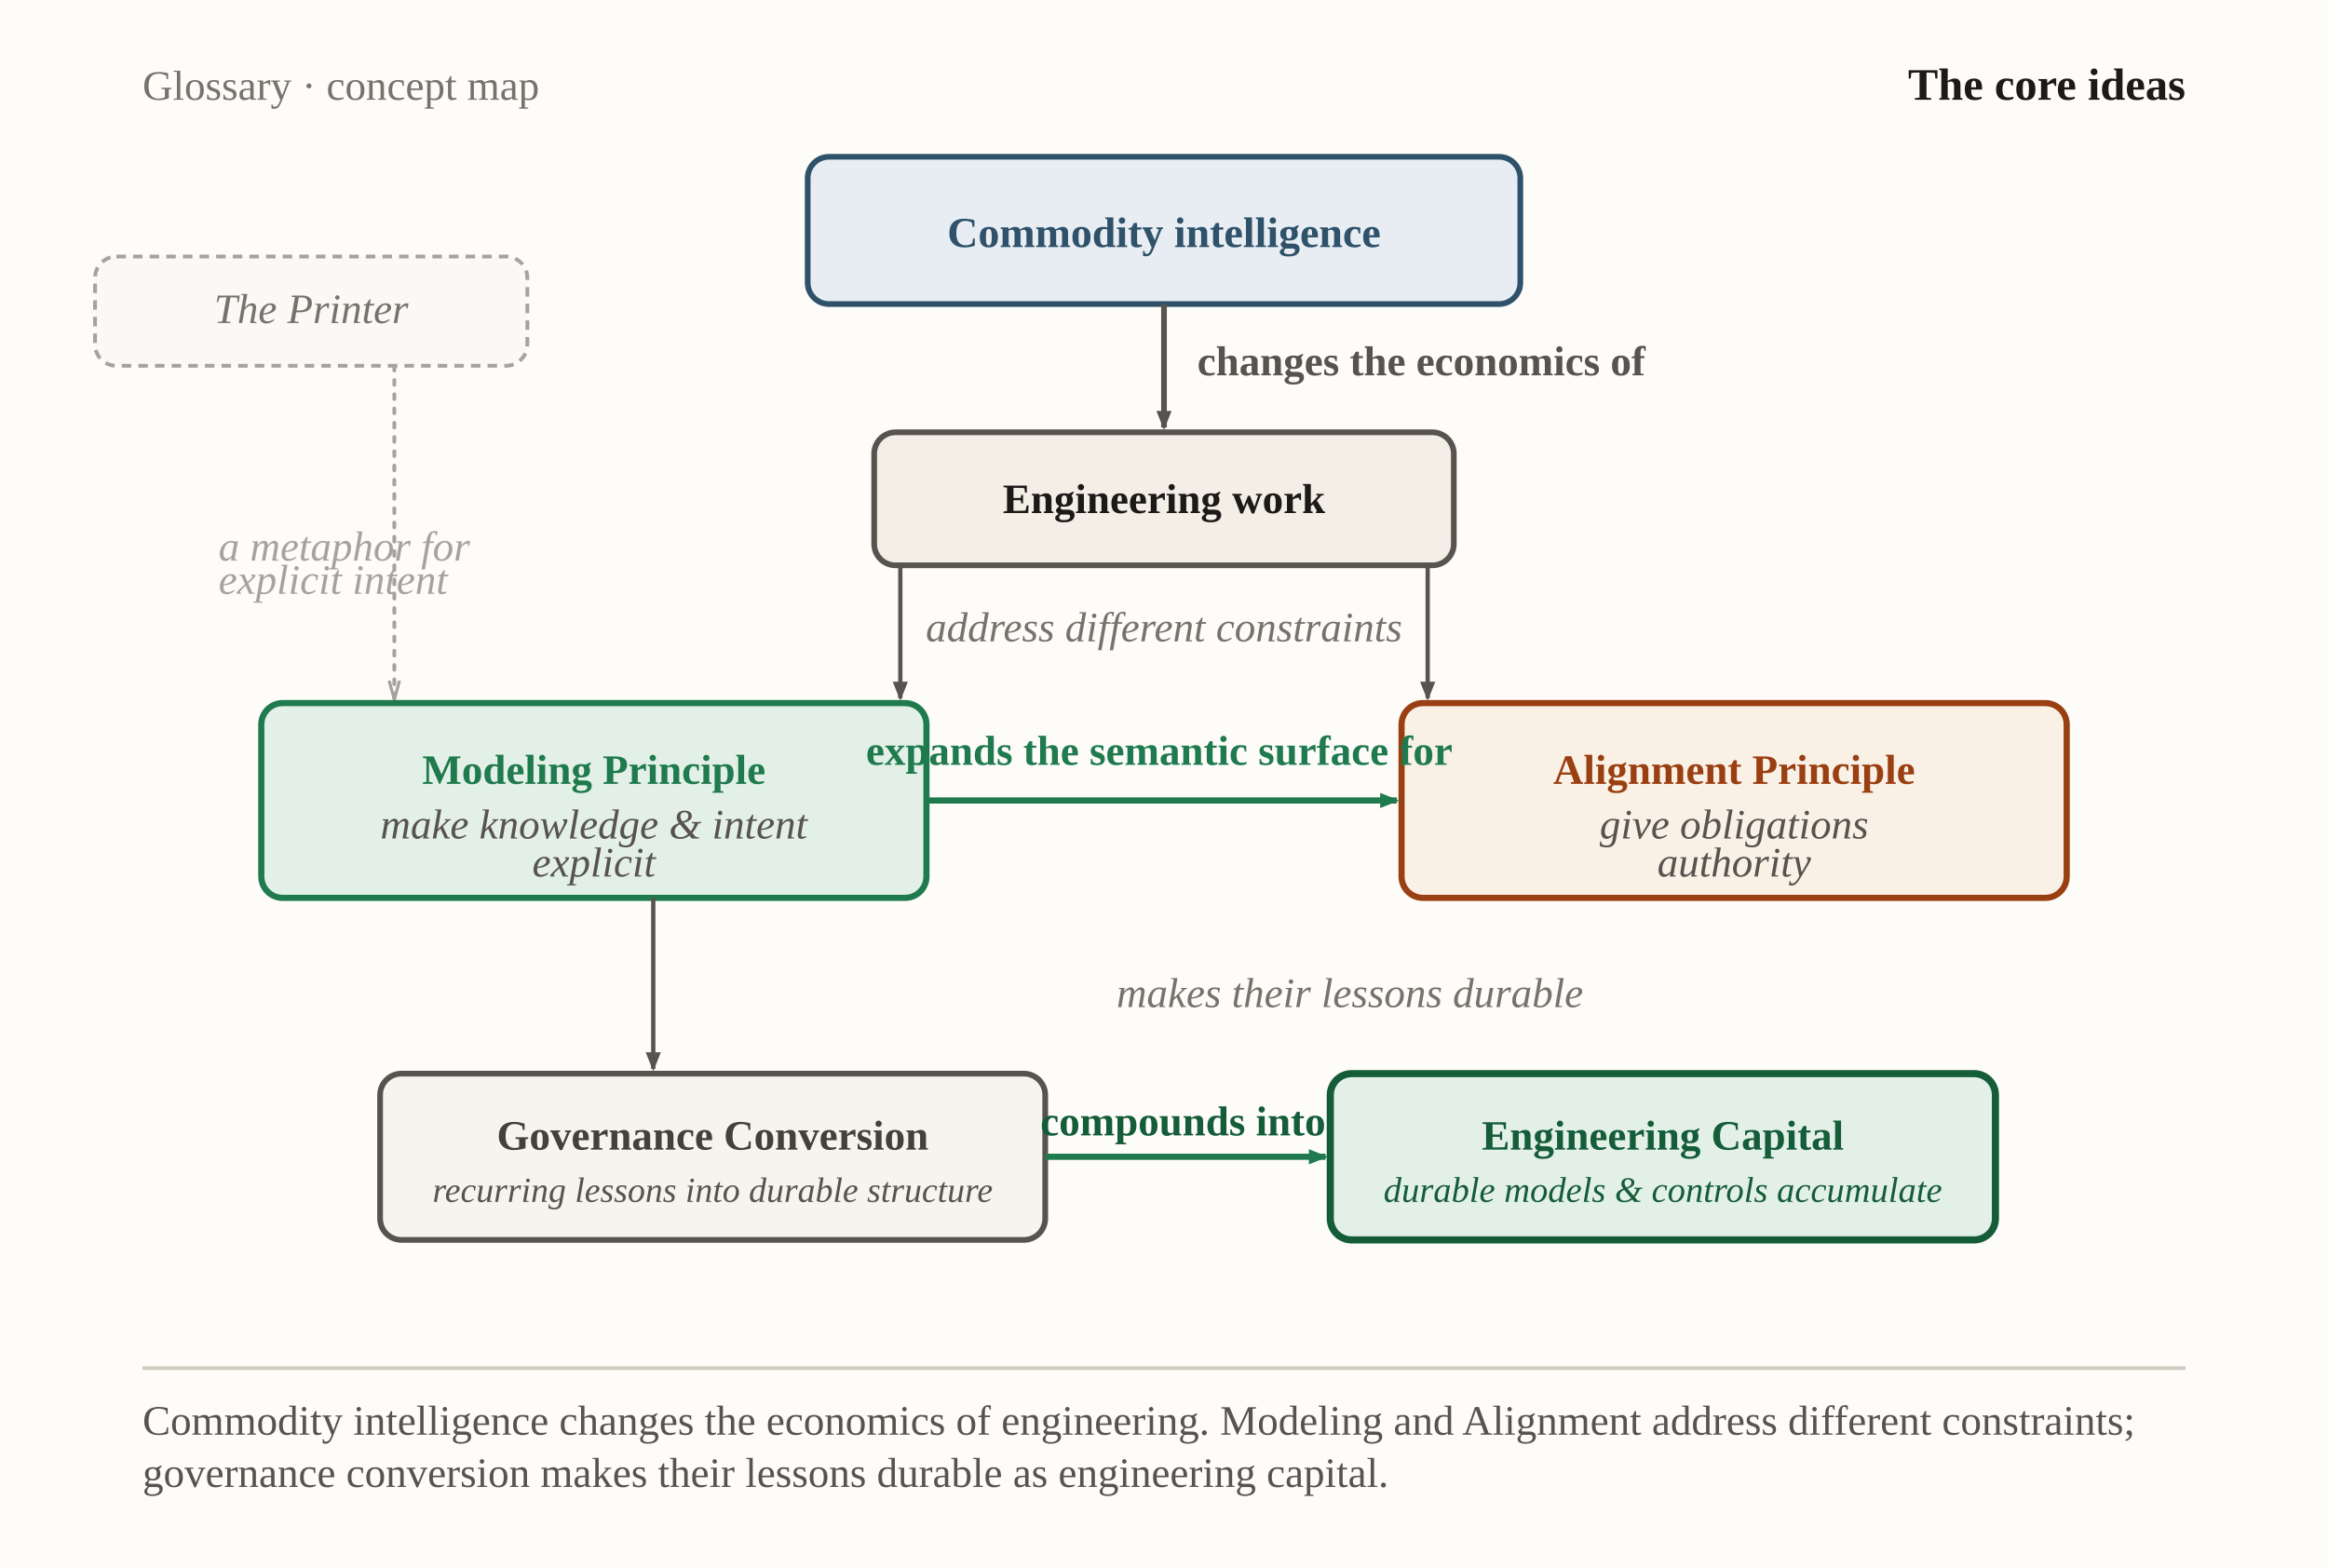
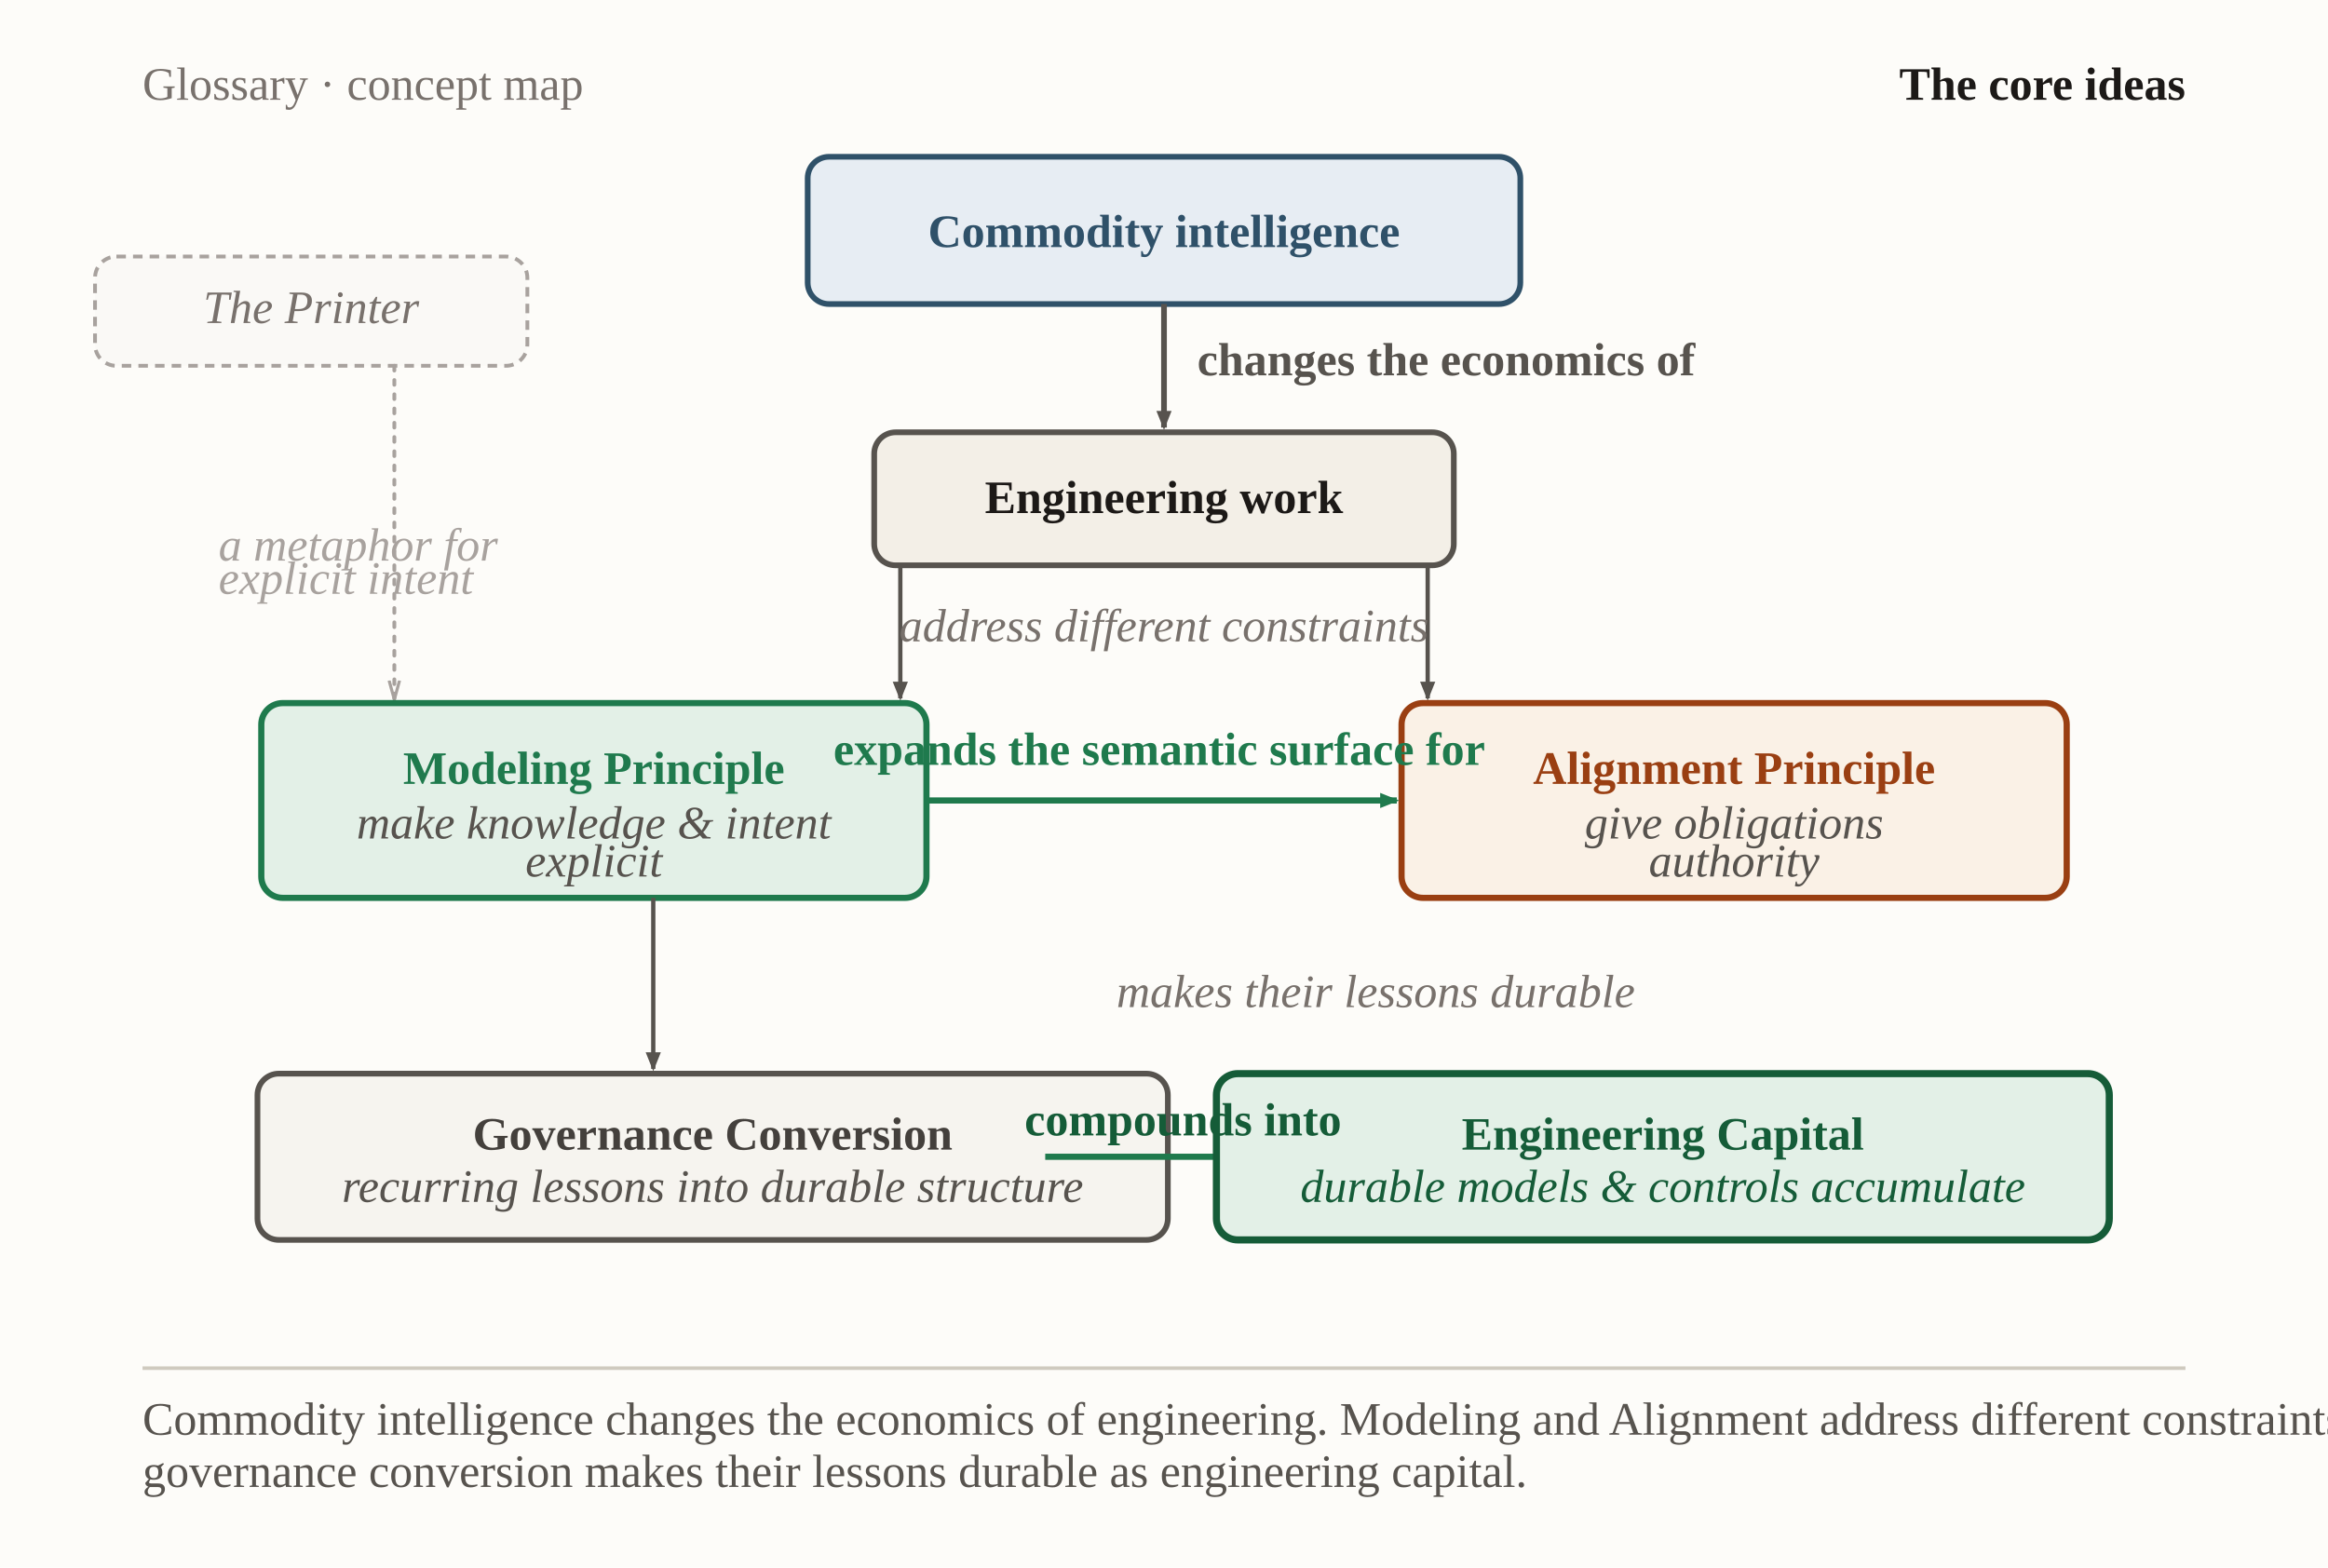
<svg xmlns="http://www.w3.org/2000/svg" viewBox="0 0 980 660" width="980" height="660" role="img" aria-labelledby="ciTitle ciDesc" font-family="Georgia, 'Times New Roman', serif">
  <defs>
    <marker id="ci-neutral" markerWidth="9" markerHeight="9" refX="7" refY="3.2" orient="auto" markerUnits="userSpaceOnUse">
      <path d="M0,0 L8,3.2 L0,6.4 Z" fill="#57534e" />
    </marker>
    <marker id="ci-blue" markerWidth="9" markerHeight="9" refX="7" refY="3.2" orient="auto" markerUnits="userSpaceOnUse">
      <path d="M0,0 L8,3.2 L0,6.4 Z" fill="#2f5169" />
    </marker>
    <marker id="ci-green" markerWidth="9" markerHeight="9" refX="7" refY="3.2" orient="auto" markerUnits="userSpaceOnUse">
      <path d="M0,0 L8,3.2 L0,6.4 Z" fill="#1f7a4d" />
    </marker>
    <marker id="ci-mute" markerWidth="9" markerHeight="9" refX="7.5" refY="3.2" orient="auto" markerUnits="userSpaceOnUse">
      <path d="M0,1 L8,3.2 L0,5.4" fill="none" stroke="#a8a29e" stroke-width="1.3" />
    </marker>
  </defs>
  <rect x="0" y="0" width="980" height="660" fill="#fdfcf9" />
-   <text x="60" y="42" font-size="17.64" fill="#78716c">Glossary · concept map</text>
-   <text x="920" y="42" text-anchor="end" font-size="19" font-weight="700" fill="#1c1917">The core ideas</text>
+   <text x="60" y="42" font-size="19.6" fill="#78716c">Glossary · concept map</text>
+   <text x="920" y="42" text-anchor="end" font-size="19.6" font-weight="700" fill="#1c1917">The core ideas</text>
  <rect id="printer" x="40" y="108" width="182" height="46" rx="9" fill="#faf9f6" stroke="#a8a29e" stroke-width="1.6" stroke-dasharray="4 3" />
-   <text x="131" y="136" text-anchor="middle" font-size="17.64" font-style="italic" fill="#78716c">The Printer</text>
+   <text x="131" y="136" text-anchor="middle" font-size="19.6" font-style="italic" fill="#78716c">The Printer</text>
  <path d="M166,154 L166,294" fill="none" stroke="#a8a29e" stroke-width="1.6" stroke-dasharray="2 4" stroke-linecap="round" marker-end="url(#ci-mute)" />
-   <text x="92" y="236" text-anchor="start" font-size="17.64" font-style="italic" fill="#a8a29e">a metaphor for</text>
-   <text x="92" y="250" text-anchor="start" font-size="17.64" font-style="italic" fill="#a8a29e">explicit intent</text>
+   <text x="92" y="236" text-anchor="start" font-size="19.6" font-style="italic" fill="#a8a29e">a metaphor for</text>
+   <text x="92" y="250" text-anchor="start" font-size="19.6" font-style="italic" fill="#a8a29e">explicit intent</text>
  <rect id="commodity" x="340" y="66" width="300" height="62" rx="9" fill="#e7edf3" stroke="#2f5169" stroke-width="2.4" />
-   <text x="490" y="104" text-anchor="middle" font-size="18" font-weight="700" fill="#2f5169">Commodity intelligence</text>
+   <text x="490" y="104" text-anchor="middle" font-size="19.6" font-weight="700" fill="#2f5169">Commodity intelligence</text>
  <path d="M490,128 L490,180" fill="none" stroke="#57534e" stroke-width="2.4" marker-end="url(#ci-neutral)" />
-   <text x="504" y="158" text-anchor="start" font-size="17.64" font-weight="600" fill="#57534e">changes the economics of</text>
+   <text x="504" y="158" text-anchor="start" font-size="19.6" font-weight="600" fill="#57534e">changes the economics of</text>
  <rect id="eng-work" x="368" y="182" width="244" height="56" rx="9" fill="#f3efe7" stroke="#57534e" stroke-width="2.4" />
-   <text x="490" y="216" text-anchor="middle" font-size="17.64" font-weight="700" fill="#1c1917">Engineering work</text>
+   <text x="490" y="216" text-anchor="middle" font-size="19.6" font-weight="700" fill="#1c1917">Engineering work</text>
  <path d="M379,238 L379,294" fill="none" stroke="#57534e" stroke-width="1.8" marker-end="url(#ci-neutral)" />
  <path d="M601,238 L601,294" fill="none" stroke="#57534e" stroke-width="1.8" marker-end="url(#ci-neutral)" />
-   <text x="490" y="270" text-anchor="middle" font-size="17.64" font-style="italic" fill="#78716c">address different constraints</text>
+   <text x="490" y="270" text-anchor="middle" font-size="19.6" font-style="italic" fill="#78716c">address different constraints</text>
  <rect id="modeling" x="110" y="296" width="280" height="82" rx="9" fill="#e3f0e7" stroke="#1f7a4d" stroke-width="2.6" />
-   <text x="250" y="330" text-anchor="middle" font-size="17.64" font-weight="700" fill="#1f7a4d">Modeling Principle</text>
-   <text x="250" y="353" text-anchor="middle" font-size="17.64" font-style="italic" fill="#57534e">make knowledge &amp; intent</text>
-   <text x="250" y="369" text-anchor="middle" font-size="17.64" font-style="italic" fill="#57534e">explicit</text>
+   <text x="250" y="330" text-anchor="middle" font-size="19.6" font-weight="700" fill="#1f7a4d">Modeling Principle</text>
+   <text x="250" y="353" text-anchor="middle" font-size="19.6" font-style="italic" fill="#57534e">make knowledge &amp; intent</text>
+   <text x="250" y="369" text-anchor="middle" font-size="19.6" font-style="italic" fill="#57534e">explicit</text>
  <rect id="alignment" x="590" y="296" width="280" height="82" rx="9" fill="#faf1e6" stroke="#9a3f12" stroke-width="2.6" />
-   <text x="730" y="330" text-anchor="middle" font-size="17.64" font-weight="700" fill="#9a3f12">Alignment Principle</text>
-   <text x="730" y="353" text-anchor="middle" font-size="17.64" font-style="italic" fill="#57534e">give obligations</text>
-   <text x="730" y="369" text-anchor="middle" font-size="17.64" font-style="italic" fill="#57534e">authority</text>
+   <text x="730" y="330" text-anchor="middle" font-size="19.6" font-weight="700" fill="#9a3f12">Alignment Principle</text>
+   <text x="730" y="353" text-anchor="middle" font-size="19.6" font-style="italic" fill="#57534e">give obligations</text>
+   <text x="730" y="369" text-anchor="middle" font-size="19.6" font-style="italic" fill="#57534e">authority</text>
  <path d="M390,337 L588,337" fill="none" stroke="#1f7a4d" stroke-width="2.6" marker-end="url(#ci-green)" />
-   <text x="488" y="322" text-anchor="middle" font-size="17.64" font-weight="700" fill="#1f7a4d">expands the semantic surface for</text>
+   <text x="488" y="322" text-anchor="middle" font-size="19.6" font-weight="700" fill="#1f7a4d">expands the semantic surface for</text>
  <path d="M275,378 L275,450" fill="none" stroke="#57534e" stroke-width="1.8" marker-end="url(#ci-neutral)" />
-   <text x="470" y="424" text-anchor="start" font-size="17.64" font-style="italic" fill="#78716c">makes their lessons durable</text>
-   <rect id="governance" x="160" y="452" width="280" height="70" rx="9" fill="#f6f4ef" stroke="#57534e" stroke-width="2.4" />
-   <text x="300" y="484" text-anchor="middle" font-size="17.64" font-weight="700" fill="#44403c">Governance Conversion</text>
-   <text x="300" y="506" text-anchor="middle" font-size="14.81" font-style="italic" fill="#57534e">recurring lessons into durable structure</text>
+   <text x="470" y="424" text-anchor="start" font-size="19.6" font-style="italic" fill="#78716c">makes their lessons durable</text>
+   <rect id="governance" x="108.38" y="452" width="383.24" height="70" rx="9" fill="#f6f4ef" stroke="#57534e" stroke-width="2.4" />
+   <text x="300" y="484" text-anchor="middle" font-size="19.6" font-weight="700" fill="#44403c">Governance Conversion</text>
+   <text x="300" y="506" text-anchor="middle" font-size="19.6" font-style="italic" fill="#57534e">recurring lessons into durable structure</text>
  <path d="M440,487 L558,487" fill="none" stroke="#1f7a4d" stroke-width="2.6" marker-end="url(#ci-green)" />
-   <text x="498" y="478" text-anchor="middle" font-size="17.64" font-weight="700" fill="#155c38">compounds into</text>
-   <rect id="capital" x="560" y="452" width="280" height="70" rx="9" fill="#e3f0e7" stroke="#155c38" stroke-width="3" />
-   <text x="700" y="484" text-anchor="middle" font-size="17.64" font-weight="800" fill="#155c38">Engineering Capital</text>
-   <text x="700" y="506" text-anchor="middle" font-size="15.1" font-style="italic" fill="#155c38">durable models &amp; controls accumulate</text>
+   <rect id="capital" x="512.07" y="452" width="375.86" height="70" rx="9" fill="#e3f0e7" stroke="#155c38" stroke-width="3" />
+   <text x="700" y="484" text-anchor="middle" font-size="19.6" font-weight="800" fill="#155c38">Engineering Capital</text>
+   <text x="498" y="478" text-anchor="middle" font-size="19.6" font-weight="700" fill="#155c38">compounds into</text>
+   <text x="700" y="506" text-anchor="middle" font-size="19.6" font-style="italic" fill="#155c38">durable models &amp; controls accumulate</text>
  <line x1="60" y1="576" x2="920" y2="576" stroke="#cfcabf" stroke-width="1.5" />
-   <text x="60" y="604" font-size="17.64" fill="#57534e">Commodity intelligence changes the economics of engineering. Modeling and Alignment address different constraints;</text>
-   <text x="60" y="626" font-size="17.64" fill="#57534e">governance conversion makes their lessons durable as engineering capital.</text>
+   <text x="60" y="604" font-size="19.6" fill="#57534e">Commodity intelligence changes the economics of engineering. Modeling and Alignment address different constraints;</text>
+   <text x="60" y="626" font-size="19.6" fill="#57534e">governance conversion makes their lessons durable as engineering capital.</text>
</svg>
